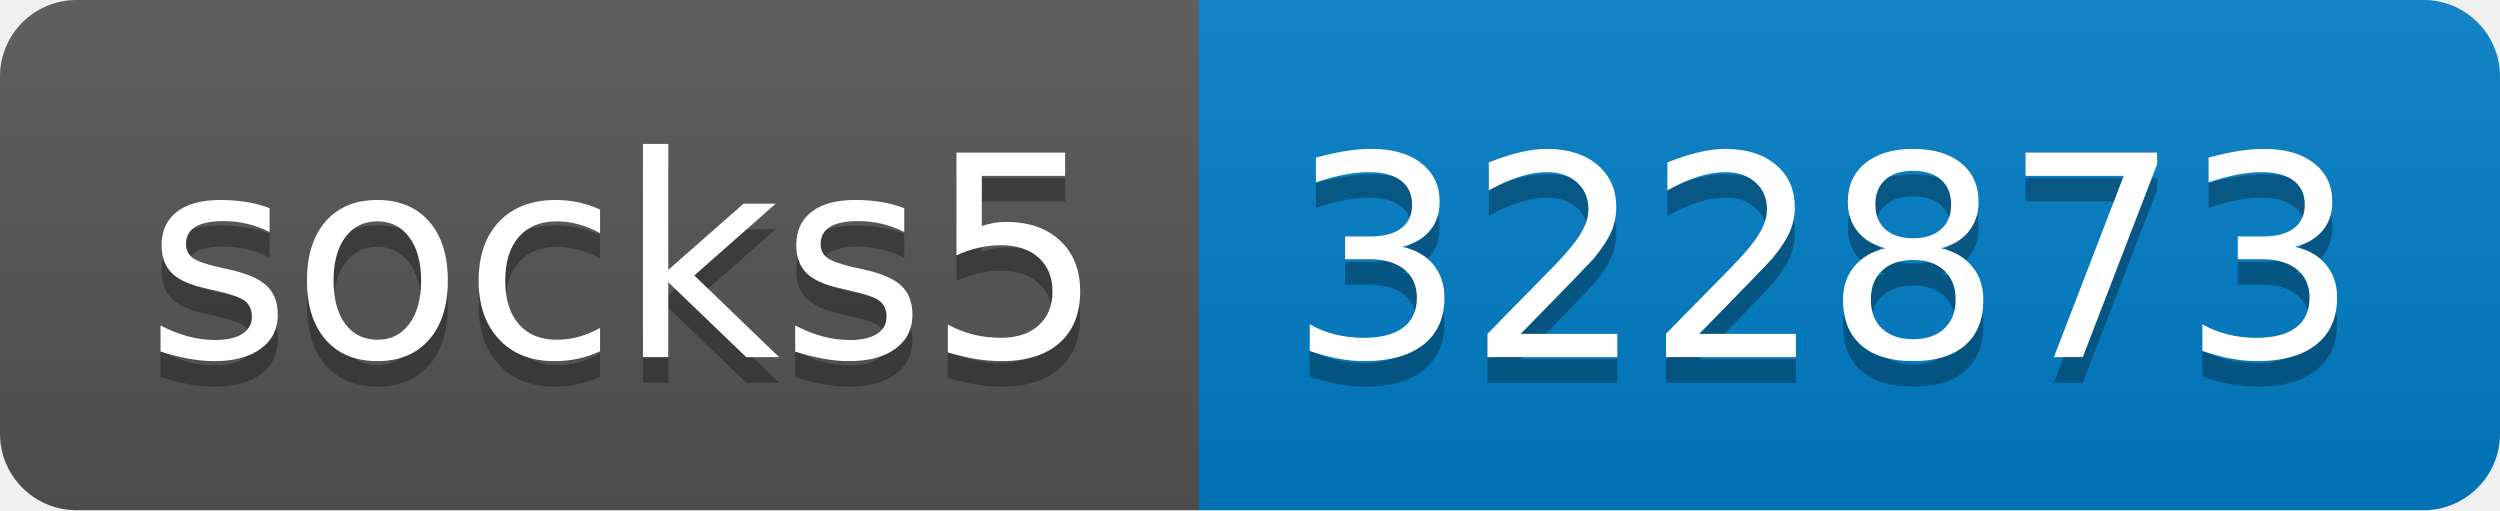
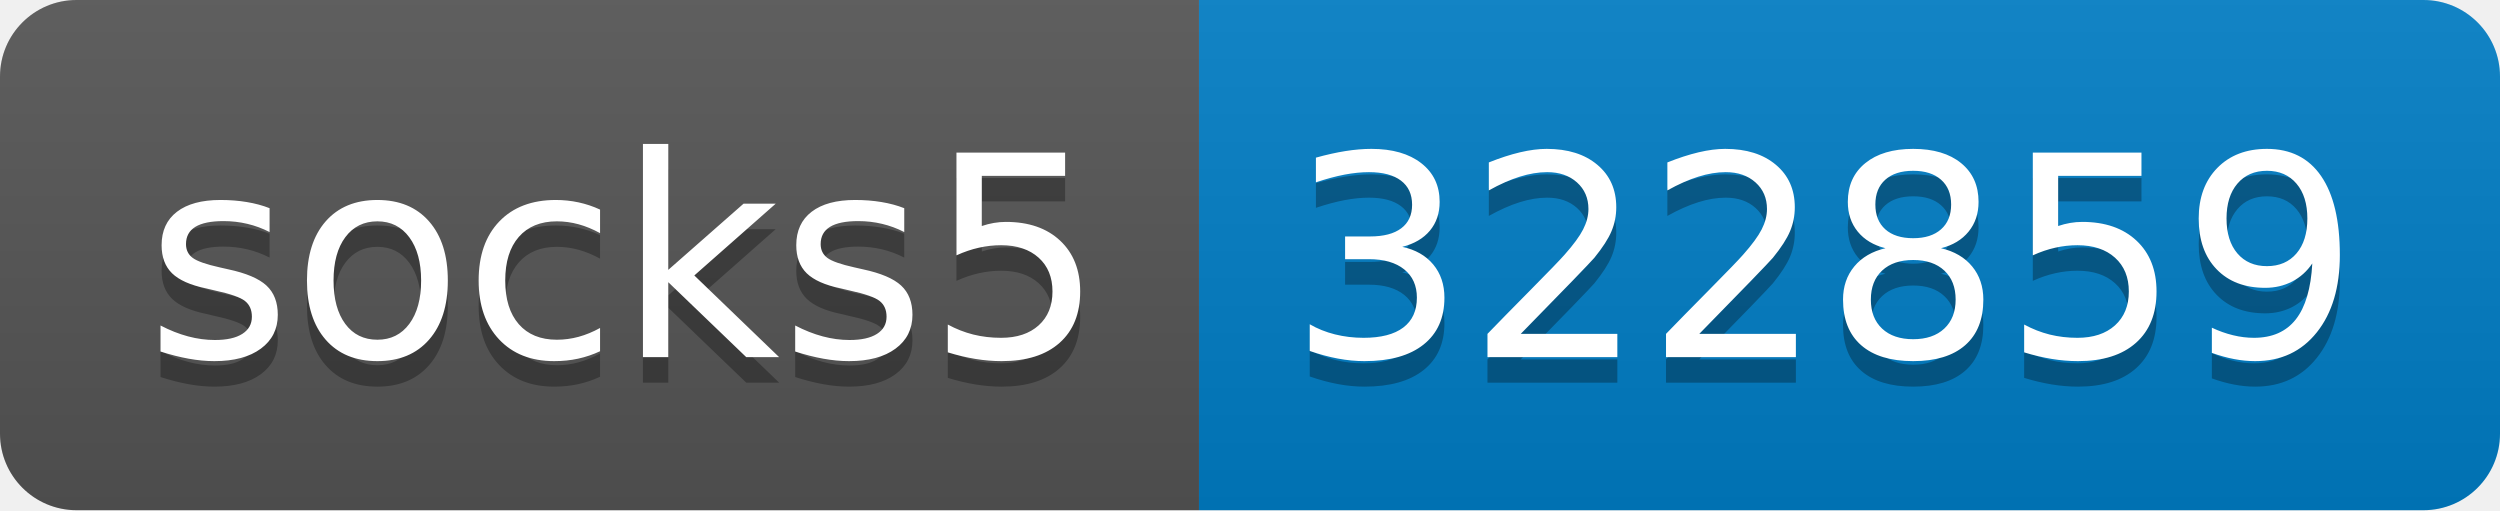
- <svg xmlns="http://www.w3.org/2000/svg" width="98" height="20" role="img" aria-label="socks5: 322873">
+ <svg xmlns="http://www.w3.org/2000/svg" width="98" height="20" role="img" aria-label="socks5: 322859">
  <linearGradient id="s" x2="0" y2="100%">
    <stop offset="0" stop-color="#bbb" stop-opacity=".1" />
    <stop offset="1" stop-opacity=".1" />
  </linearGradient>
  <clipPath id="r">
    <rect width="98" height="20" rx="3" fill="#fff" />
  </clipPath>
  <g clip-path="url(#r)">
    <rect width="47" height="20" fill="#555" />
    <rect x="47" width="51" height="20" fill="#007ec6" />
    <rect width="98" height="20" fill="url(#s)" />
  </g>
  <g fill="#fff" text-anchor="middle" font-family="Verdana,Geneva,DejaVu Sans,sans-serif" text-rendering="geometricPrecision" font-size="110">
    <text aria-hidden="true" x="245" y="150" fill="#010101" fill-opacity=".3" transform="scale(.1)" textLength="370">socks5</text>
    <text x="245" y="140" transform="scale(.1)" fill="#fff" textLength="370">socks5</text>
-     <text aria-hidden="true" x="715" y="150" fill="#010101" fill-opacity=".3" transform="scale(.1)" textLength="410">322873</text>
-     <text x="715" y="140" transform="scale(.1)" fill="#fff" textLength="410">322873</text>
+     <text aria-hidden="true" x="715" y="150" fill="#010101" fill-opacity=".3" transform="scale(.1)" textLength="410">322859</text>
+     <text x="715" y="140" transform="scale(.1)" fill="#fff" textLength="410">322859</text>
  </g>
</svg>
